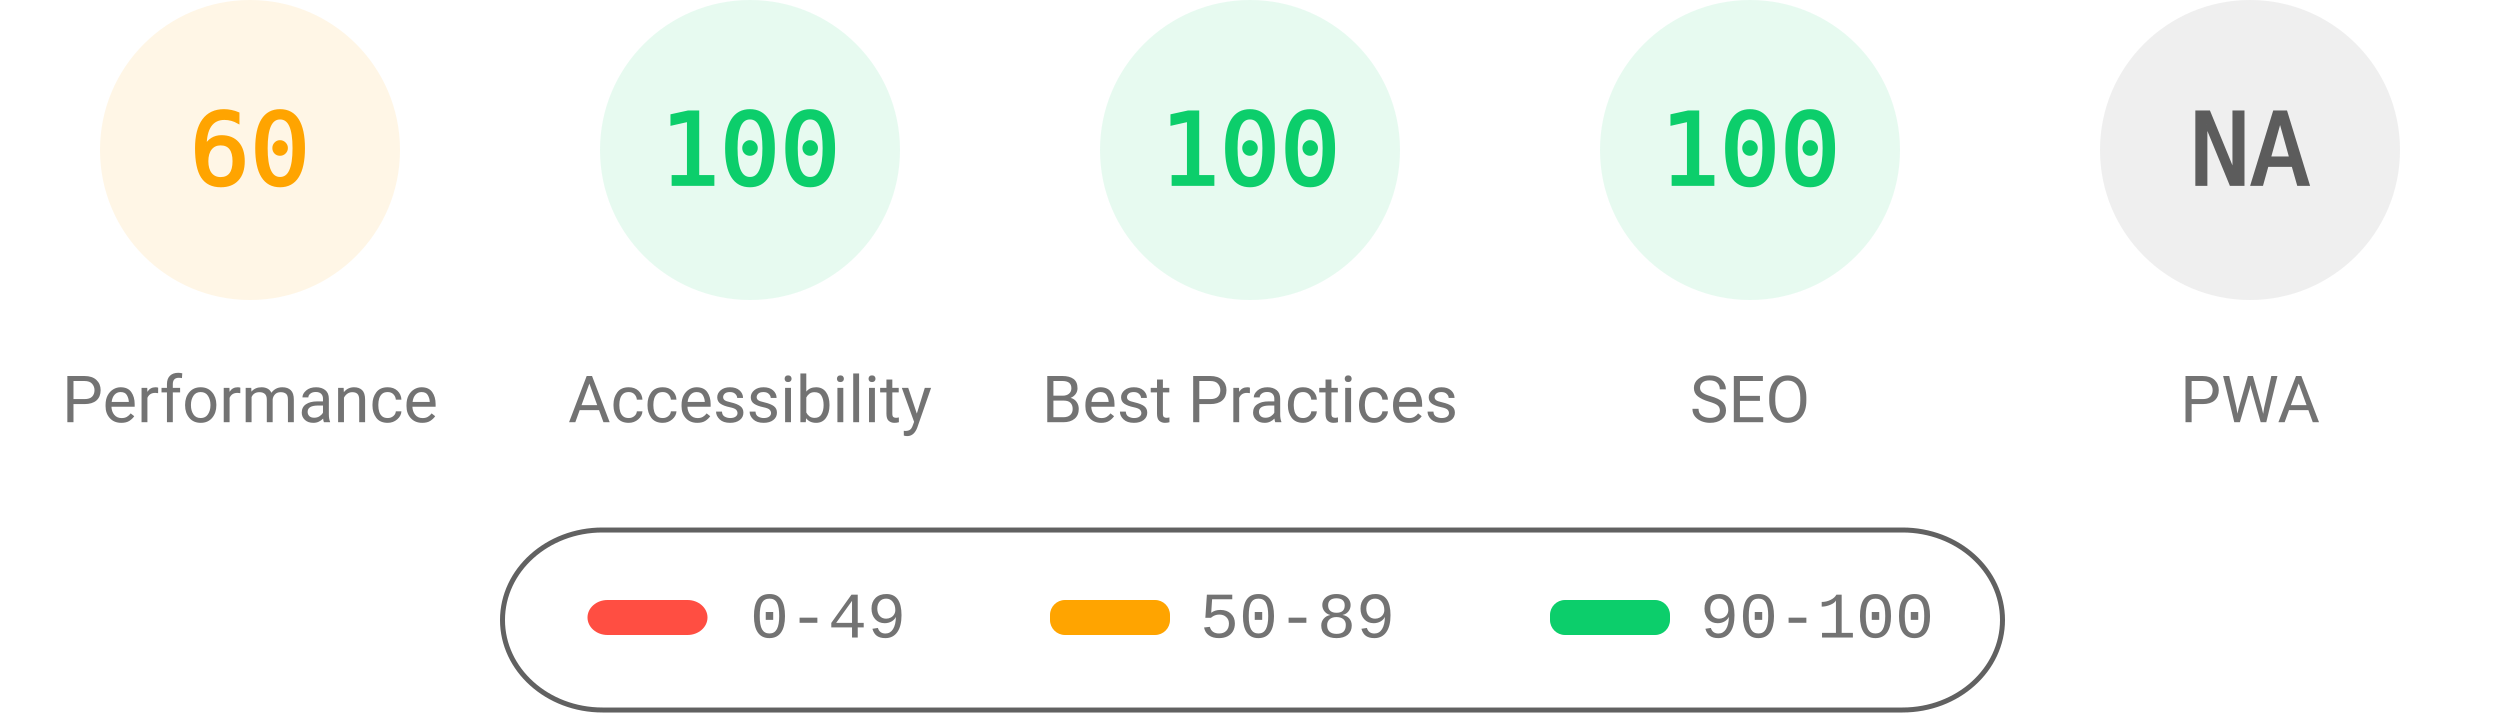
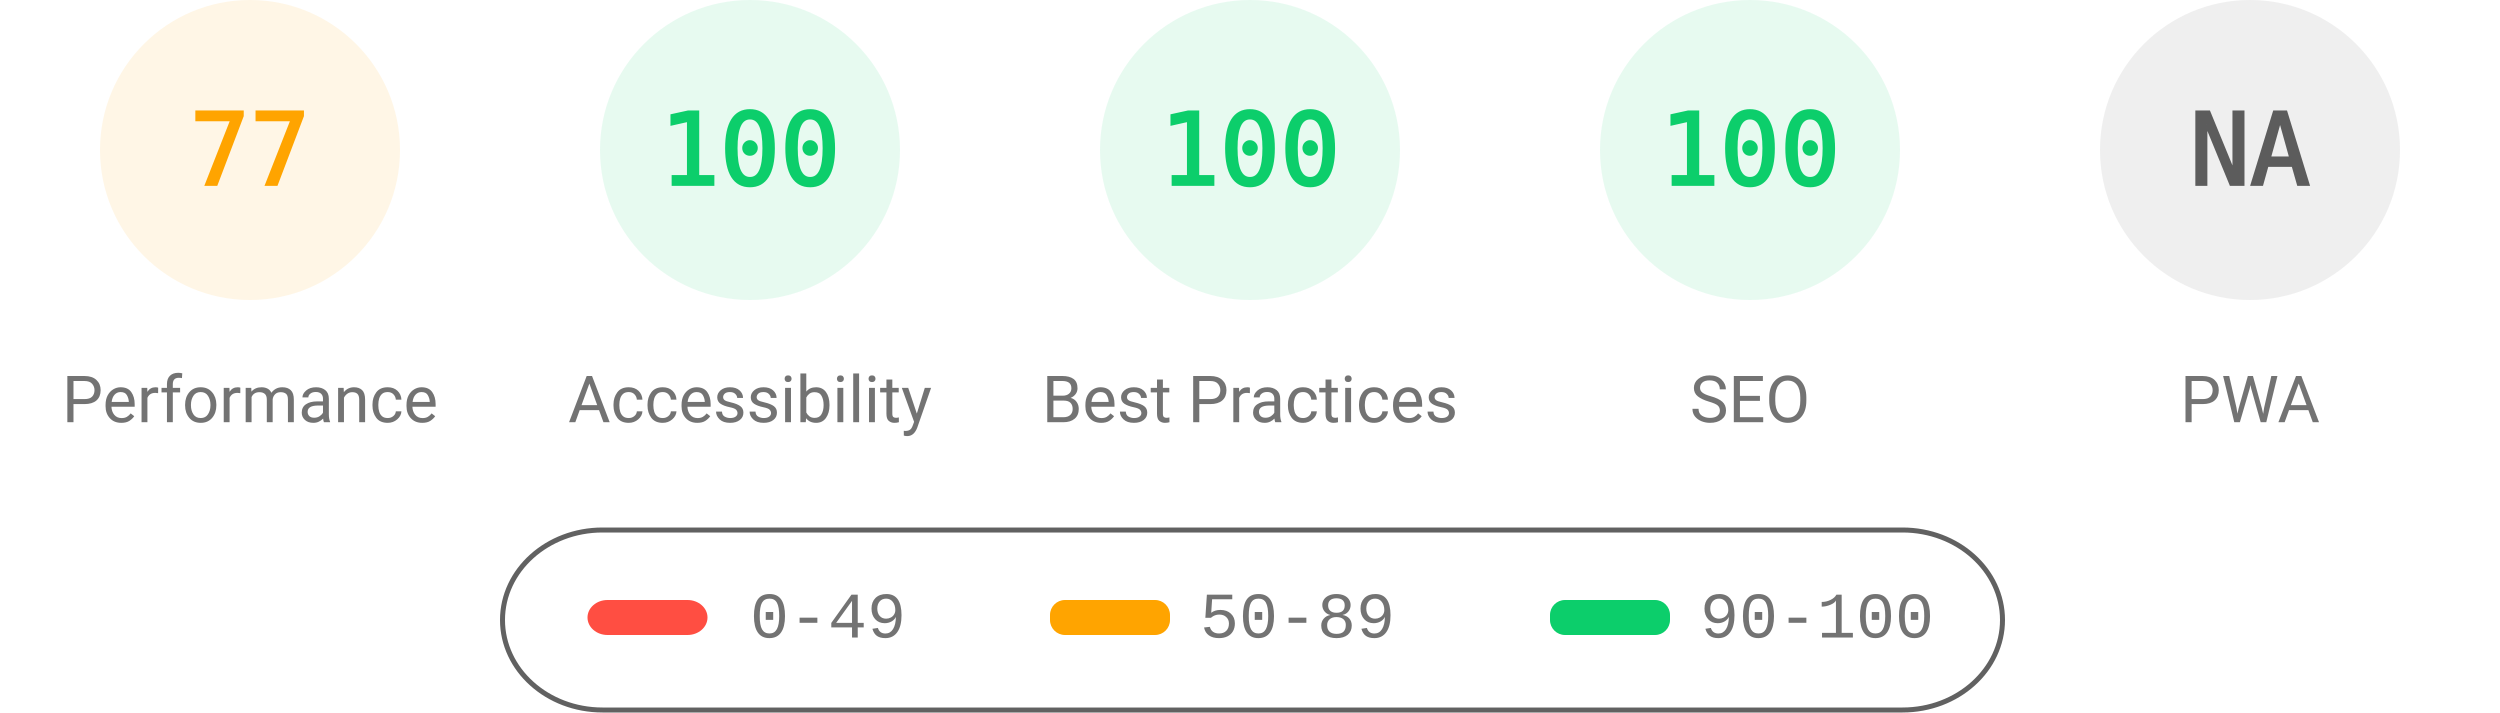
<svg xmlns="http://www.w3.org/2000/svg" fill="none" width="1000" height="285">
  <style>.gauge-base{opacity:.1}.gauge-arc{fill:none;animation-delay:250ms;stroke-linecap:round;transform:rotate(-90deg);transform-origin:100px 60px;animation:load-gauge 1s ease forwards}.guage-text{font-size:40px;font-family:monospace;text-align:center}.guage-red{color:#ff4e42;fill:#ff4e42;stroke:#ff4e42}.guage-orange{color:#ffa400;fill:#ffa400;stroke:#ffa400}.guage-green{color:#0cce6b;fill:#0cce6b;stroke:#0cce6b}.guage-undefined{color:#5c5c5c;fill:#5c5c5c;stroke:#5c5c5c}.guage-title{color:#737373;fill:#737373;stroke:none;font-size:26px;line-height:26px;font-family:Roboto,Halvetica,Arial,sans-serif}@keyframes load-gauge{from{stroke-dasharray:0 352.858}}</style>
  <svg class="guage-div guage-perf guage-orange" viewBox="0 0 200 200" width="200" height="200">
    <circle class="gauge-base" r="56" cx="100" cy="60" stroke-width="8" />
-     <circle class="gauge-arc guage-arc-1" r="56" cx="100" cy="60" stroke-width="8" style="stroke-dasharray:211.115,351.858" />
-     <text class="guage-text" x="100" y="60" alignment-baseline="central" dominant-baseline="central" text-anchor="middle">60</text>
+     <circle class="gauge-arc guage-arc-1" r="56" cx="100" cy="60" stroke-width="8" style="stroke-dasharray:270.931,351.858" />
+     <text class="guage-text" x="100" y="60" alignment-baseline="central" dominant-baseline="central" text-anchor="middle">77</text>
    <text class="guage-title" x="100" y="160" alignment-baseline="central" dominant-baseline="central" text-anchor="middle">Performance</text>
  </svg>
  <svg class="guage-div guage-acc guage-green" viewBox="0 0 200 200" width="200" height="200" x="200">
    <circle class="gauge-base" r="56" cx="100" cy="60" stroke-width="8" />
    <circle class="gauge-arc guage-arc-2" r="56" cx="100" cy="60" stroke-width="8" style="stroke-dasharray:351.858,351.858" />
    <text class="guage-text" x="100" y="60" alignment-baseline="central" dominant-baseline="central" text-anchor="middle">100</text>
    <text class="guage-title" x="100" y="160" alignment-baseline="central" dominant-baseline="central" text-anchor="middle">Accessibility</text>
  </svg>
  <svg class="guage-div guage-best guage-green" viewBox="0 0 200 200" width="200" height="200" x="400">
    <circle class="gauge-base" r="56" cx="100" cy="60" stroke-width="8" />
    <circle class="gauge-arc guage-arc-3" r="56" cx="100" cy="60" stroke-width="8" style="stroke-dasharray:351.858,351.858" />
    <text class="guage-text" x="100" y="60" alignment-baseline="central" dominant-baseline="central" text-anchor="middle">100</text>
    <text class="guage-title" x="100" y="160" alignment-baseline="central" dominant-baseline="central" text-anchor="middle">Best Practices</text>
  </svg>
  <svg class="guage-div guage-seo guage-green" viewBox="0 0 200 200" width="200" height="200" x="600">
    <circle class="gauge-base" r="56" cx="100" cy="60" stroke-width="8" />
    <circle class="gauge-arc guage-arc-4" r="56" cx="100" cy="60" stroke-width="8" style="stroke-dasharray:351.858,351.858" />
    <text class="guage-text" x="100" y="60" alignment-baseline="central" dominant-baseline="central" text-anchor="middle">100</text>
    <text class="guage-title" x="100" y="160" alignment-baseline="central" dominant-baseline="central" text-anchor="middle">SEO</text>
  </svg>
  <svg class="guage-div guage-pwa guage-undefined" viewBox="0 0 200 200" width="200" height="200" x="800">
    <circle class="gauge-base" r="56" cx="100" cy="60" stroke-width="8" />
    <circle class="gauge-arc guage-arc-4" r="56" cx="100" cy="60" stroke-width="8" style="stroke-dasharray:351.858,351.858" />
    <text class="guage-text" x="100" y="60" alignment-baseline="central" dominant-baseline="central" text-anchor="middle">NA</text>
    <text class="guage-title" x="100" y="160" alignment-baseline="central" dominant-baseline="central" text-anchor="middle">PWA</text>
  </svg>
  <svg width="604" height="76" x="200" y="210">
    <path fill="none" id="canvas_background" d="M-1-1h604v80H-1z" />
    <rect fill-opacity="0" stroke="#616161" stroke-width="2" rx="40" id="svg_2" height="72" width="600" y="2" x="1" fill="#000" />
    <rect stroke="#000" rx="8" id="svg_3" height="14" width="48" y="30" x="35" stroke-opacity="null" stroke-width="0" fill="#ff4e42" />
    <rect stroke="#000" rx="6" id="svg_4" height="14" width="48" y="30" x="220" stroke-opacity="null" stroke-width="0" fill="#ffa400" />
    <rect stroke="#000" rx="6" id="svg_5" height="14" width="48" y="30" x="420" stroke-opacity="null" stroke-width="0" fill="#0cce6b" />
    <text xml:space="preserve" text-anchor="start" font-family="'Courier New', Courier, monospace" font-size="26" id="svg_6" y="45" x="100" stroke-opacity="null" stroke-width="0" stroke="#000" fill="#737373">0-49</text>
    <text xml:space="preserve" text-anchor="start" font-family="'Courier New', Courier, monospace" font-size="26" id="svg_7" y="45" x="280" stroke-opacity="null" stroke-width="0" stroke="#000" fill="#737373">50-89</text>
    <text xml:space="preserve" text-anchor="start" font-family="'Courier New', Courier, monospace" font-size="26" id="svg_8" y="45" x="480" stroke-opacity="null" stroke-width="0" stroke="#000" fill="#737373">90-100</text>
  </svg>
</svg>
